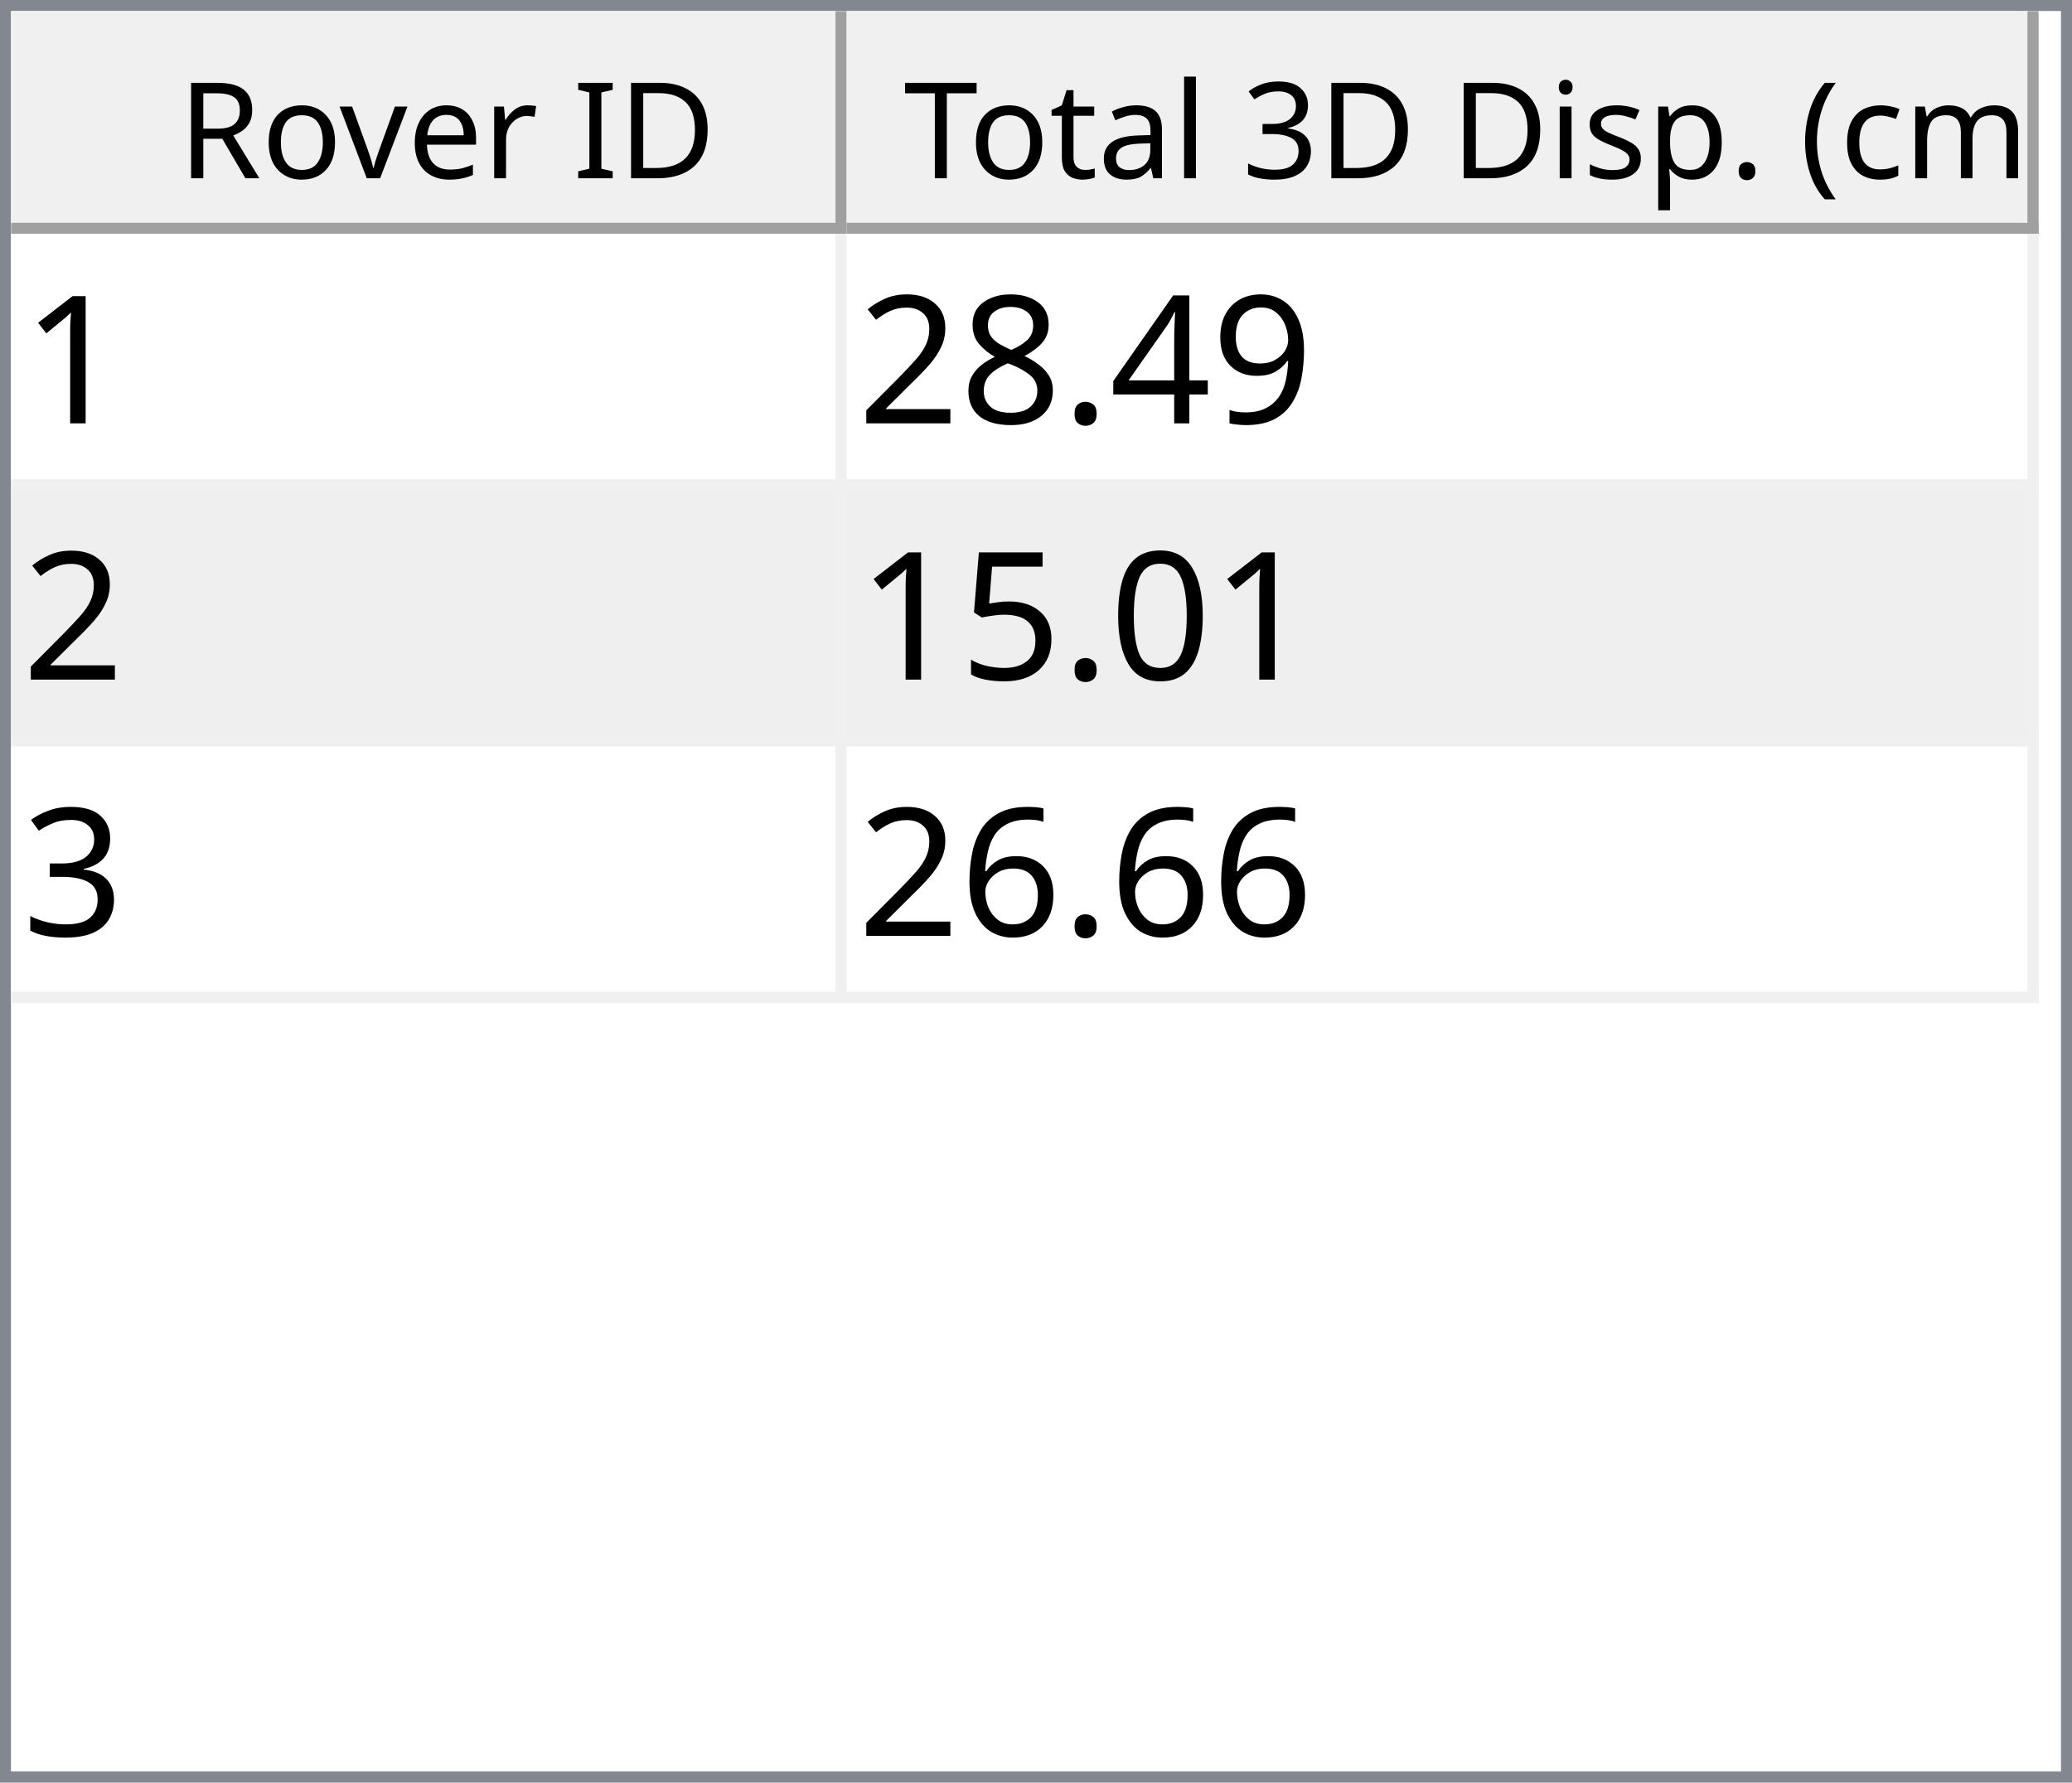
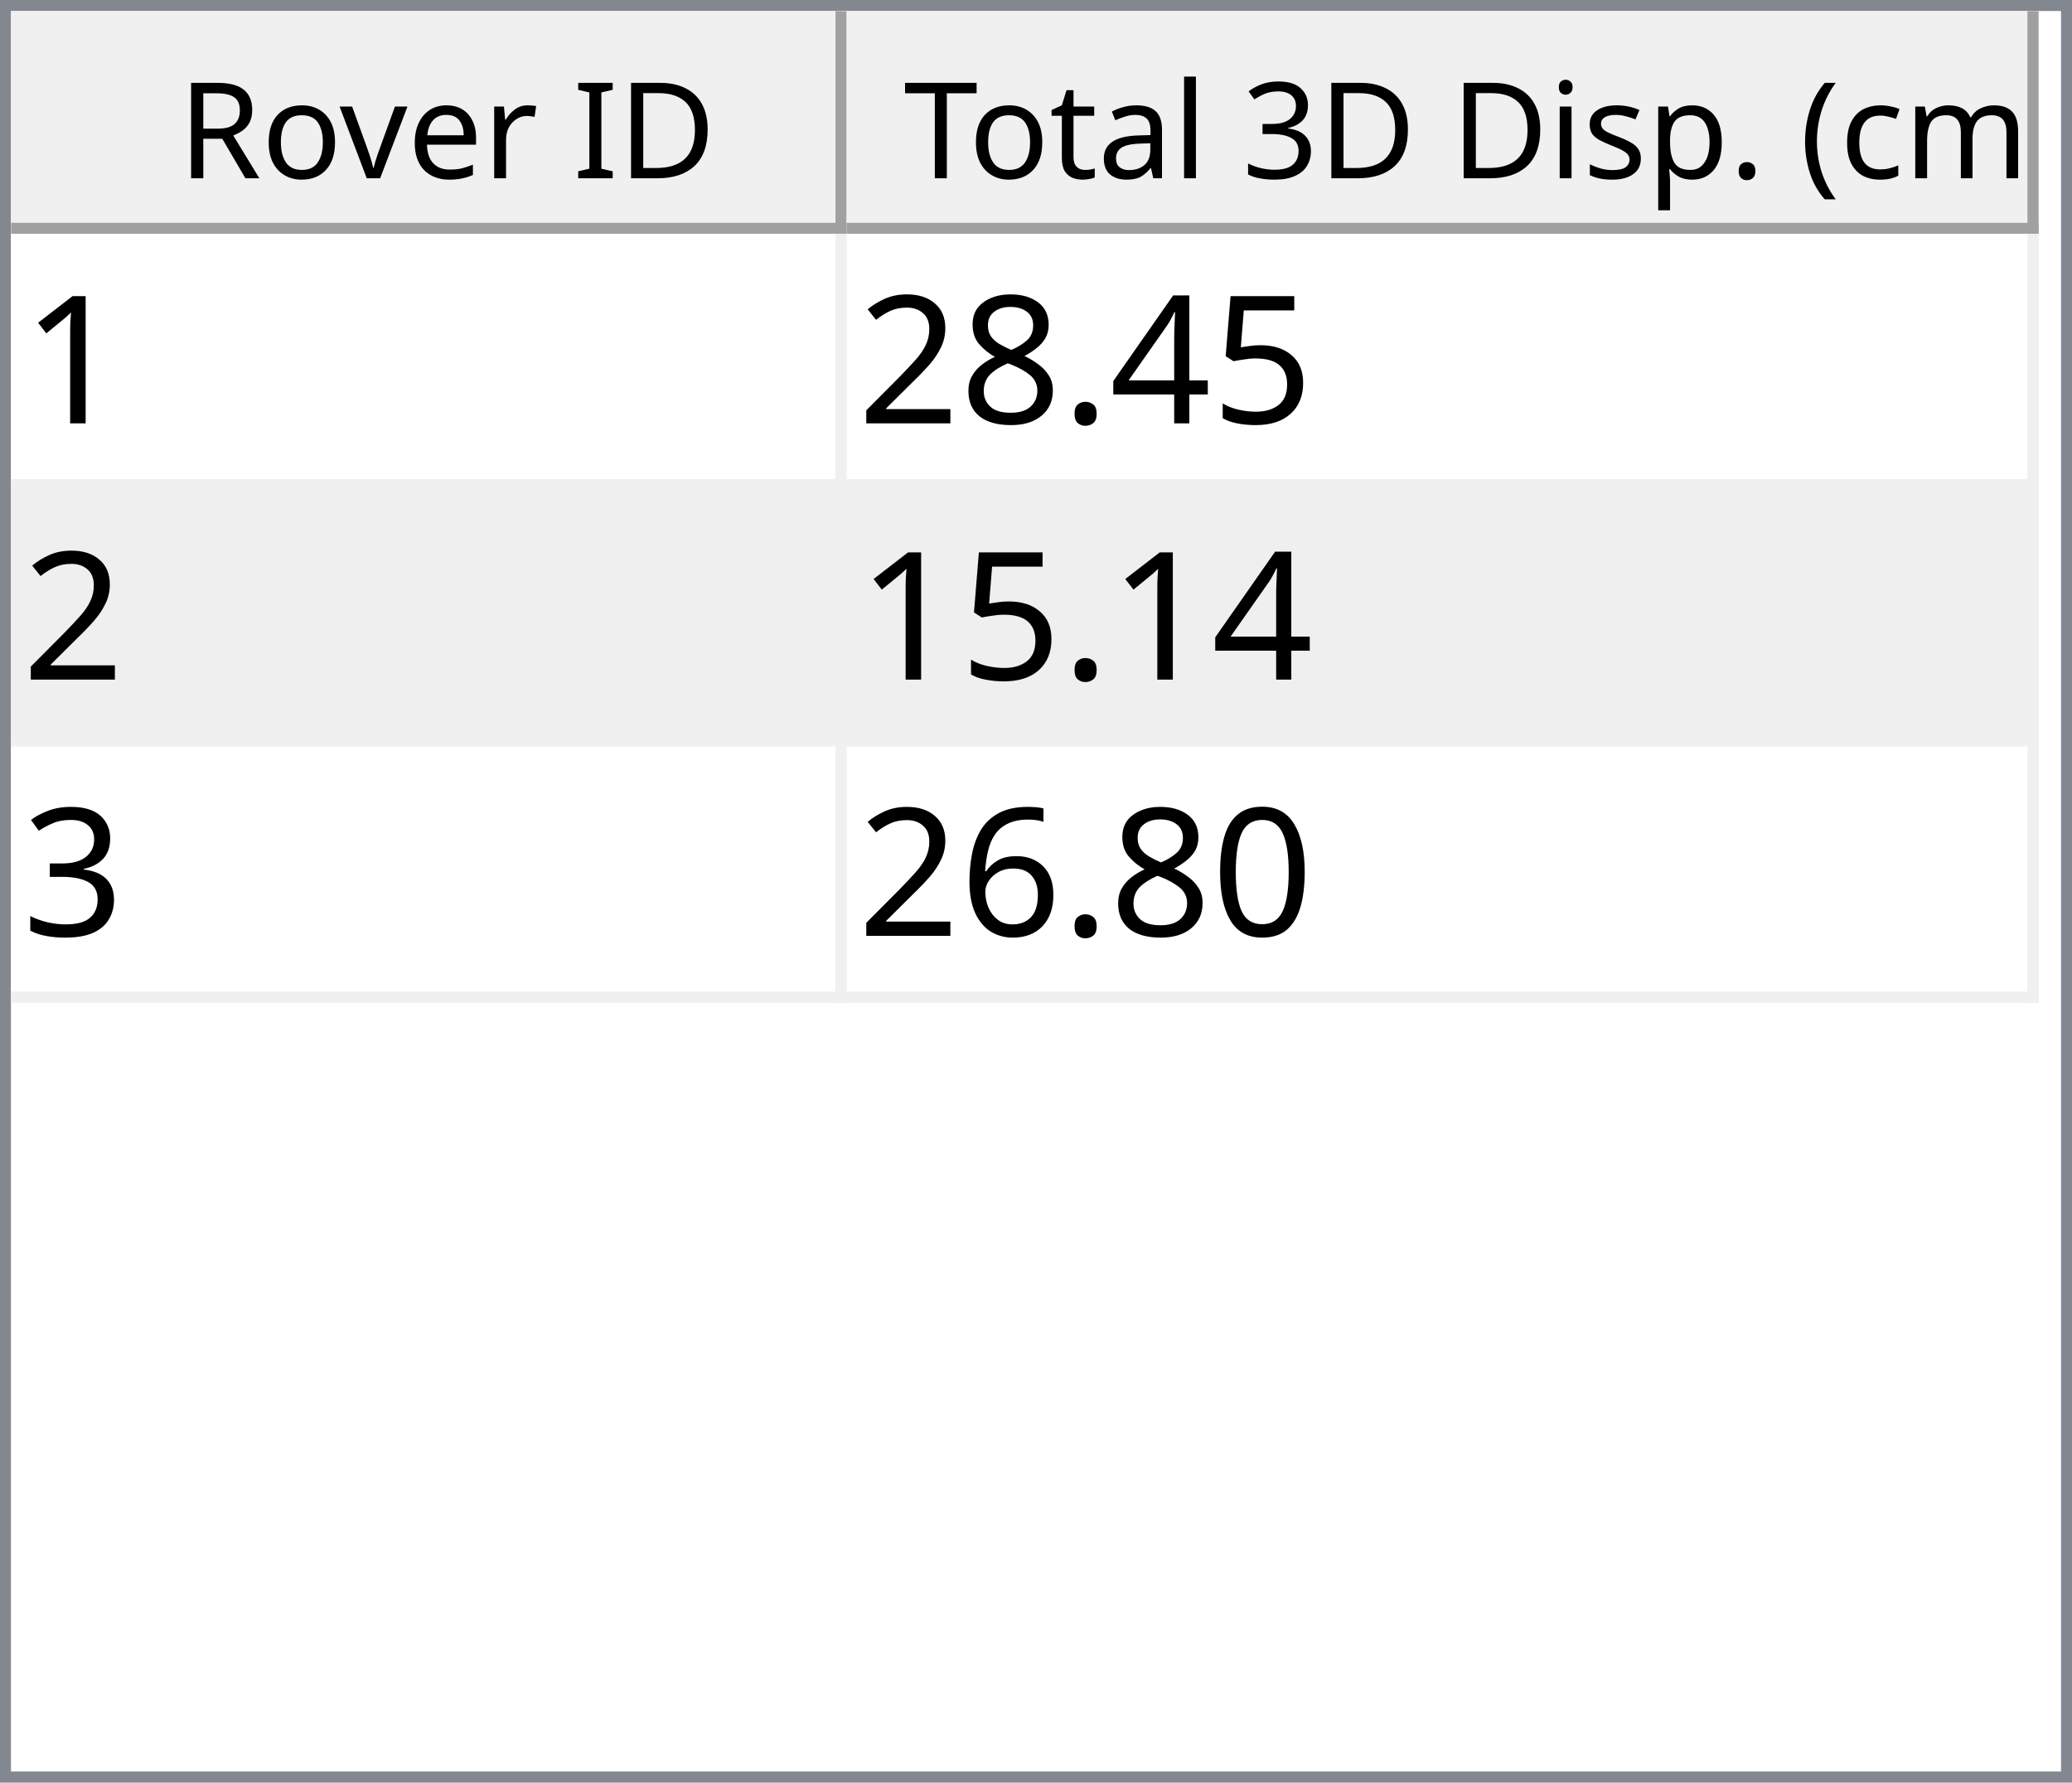
<svg xmlns="http://www.w3.org/2000/svg" style="fill-opacity:1; color-rendering:auto; color-interpolation:auto; text-rendering:auto; stroke:black; stroke-linecap:square; stroke-miterlimit:10; shape-rendering:auto; stroke-opacity:1; fill:black; stroke-dasharray:none; font-weight:normal; stroke-width:1; font-family:'Dialog'; font-style:normal; stroke-linejoin:miter; font-size:12px; stroke-dashoffset:0; image-rendering:auto;" width="186" height="160">
  <defs id="genericDefs" />
  <g>
    <defs id="defs1">
      <clipPath clipPathUnits="userSpaceOnUse" id="clipPath1">
        <path d="M0 0 L186 0 L186 160 L0 160 L0 0 Z" />
      </clipPath>
      <clipPath clipPathUnits="userSpaceOnUse" id="clipPath2">
        <path d="M0 0 L0 160 L186 160 L186 0 Z" />
      </clipPath>
      <clipPath clipPathUnits="userSpaceOnUse" id="clipPath3">
        <path d="M0 0 L0 20 L184 20 L184 0 Z" />
      </clipPath>
      <clipPath clipPathUnits="userSpaceOnUse" id="clipPath4">
        <path d="M0 0 L0 20 L75 20 L75 0 Z" />
      </clipPath>
      <clipPath clipPathUnits="userSpaceOnUse" id="clipPath5">
        <path d="M1 1 L1 19 L74 19 L74 1 Z" />
      </clipPath>
      <clipPath clipPathUnits="userSpaceOnUse" id="clipPath6">
        <path d="M0 0 L0 18 L73 18 L73 0 Z" />
      </clipPath>
      <clipPath clipPathUnits="userSpaceOnUse" id="clipPath7">
        <path d="M-0.5 -0.5 L-0.5 19.5 L74.5 19.5 L74.5 -0.5 Z" />
      </clipPath>
      <clipPath clipPathUnits="userSpaceOnUse" id="clipPath8">
        <path d="M0 0 L0 20 L107 20 L107 0 Z" />
      </clipPath>
      <clipPath clipPathUnits="userSpaceOnUse" id="clipPath9">
        <path d="M1 1 L1 19 L106 19 L106 1 Z" />
      </clipPath>
      <clipPath clipPathUnits="userSpaceOnUse" id="clipPath10">
        <path d="M0 0 L0 18 L105 18 L105 0 Z" />
      </clipPath>
      <clipPath clipPathUnits="userSpaceOnUse" id="clipPath11">
        <path d="M-0.5 -0.5 L-0.5 19.5 L106.5 19.5 L106.5 -0.5 Z" />
      </clipPath>
      <clipPath clipPathUnits="userSpaceOnUse" id="clipPath12">
        <path d="M0 0 L0 138 L184 138 L184 0 Z" />
      </clipPath>
      <clipPath clipPathUnits="userSpaceOnUse" id="clipPath13">
        <path d="M0 0 L0 69 L182 69 L182 0 Z" />
      </clipPath>
      <clipPath clipPathUnits="userSpaceOnUse" id="clipPath14">
        <path d="M-0.5 -0.5 L-0.5 68.5 L181.5 68.5 L181.5 -0.5 Z" />
      </clipPath>
      <clipPath clipPathUnits="userSpaceOnUse" id="clipPath15">
        <path d="M0 0 L0 22 L74 22 L74 0 Z" />
      </clipPath>
      <clipPath clipPathUnits="userSpaceOnUse" id="clipPath16">
        <path d="M0 0 L0 22 L106 22 L106 0 Z" />
      </clipPath>
      <font horiz-adv-x="64.551" id="font1">
        <font-face ascent="107.91" descent="25.098" units-per-em="100" style="font-style:normal; font-family:Segoe UI; font-weight:normal;" />
        <missing-glyph horiz-adv-x="64.551" d="M8.109 0 L8.109 68.266 L56.453 68.266 L56.453 0 L8.109 0 ZM15.328 7.234 L49.219 7.234 L49.219 61.031 L15.328 61.031 L15.328 7.234 Z" />
        <glyph unicode="D" horiz-adv-x="70.117" d="M9.188 0 L9.188 70.016 L28.516 70.016 Q65.531 70.016 65.531 35.891 Q65.531 19.672 55.25 9.836 Q44.969 0 27.734 0 L9.188 0 ZM17.391 62.594 L17.391 7.422 L27.828 7.422 Q41.609 7.422 49.273 14.797 Q56.938 22.172 56.938 35.688 Q56.938 62.594 28.328 62.594 L17.391 62.594 Z" />
        <glyph unicode="I" horiz-adv-x="26.611" d="M17.391 0 L9.188 0 L9.188 70.016 L17.391 70.016 L17.391 0 Z" />
        <glyph unicode=" " horiz-adv-x="27.393" d="" />
        <glyph unicode="r" horiz-adv-x="34.766" d="M34.188 41.891 Q32.078 43.5 28.125 43.5 Q23 43.5 19.555 38.672 Q16.109 33.844 16.109 25.484 L16.109 0 L8.109 0 L8.109 50 L16.109 50 L16.109 39.703 L16.312 39.703 Q18.016 44.969 21.531 47.922 Q25.047 50.875 29.391 50.875 Q32.516 50.875 34.188 50.203 L34.188 41.891 Z" />
        <glyph unicode="e" horiz-adv-x="52.295" d="M48.297 23 L12.984 23 Q13.188 14.656 17.484 10.109 Q21.781 5.562 29.297 5.562 Q37.75 5.562 44.828 11.141 L44.828 3.609 Q38.234 -1.172 27.391 -1.172 Q16.797 -1.172 10.742 5.641 Q4.688 12.453 4.688 24.812 Q4.688 36.469 11.305 43.82 Q17.922 51.172 27.734 51.172 Q37.547 51.172 42.922 44.828 Q48.297 38.484 48.297 27.203 L48.297 23 ZM40.094 29.781 Q40.047 36.719 36.75 40.578 Q33.453 44.438 27.594 44.438 Q21.922 44.438 17.969 40.383 Q14.016 36.328 13.094 29.781 L40.094 29.781 Z" />
        <glyph unicode="v" horiz-adv-x="47.9" d="M47.406 50 L27.484 0 L19.625 0 L0.688 50 L9.469 50 L22.172 13.672 Q23.578 9.672 23.922 6.688 L24.125 6.688 Q24.609 10.453 25.688 13.484 L38.969 50 L47.406 50 Z" />
        <glyph unicode="o" horiz-adv-x="58.594" d="M29 -1.172 Q17.922 -1.172 11.305 5.836 Q4.688 12.844 4.688 24.422 Q4.688 37.016 11.57 44.094 Q18.453 51.172 30.172 51.172 Q41.359 51.172 47.633 44.289 Q53.906 37.406 53.906 25.203 Q53.906 13.234 47.141 6.031 Q40.375 -1.172 29 -1.172 ZM29.594 44.438 Q21.875 44.438 17.383 39.188 Q12.891 33.938 12.891 24.703 Q12.891 15.828 17.43 10.695 Q21.969 5.562 29.594 5.562 Q37.359 5.562 41.531 10.594 Q45.703 15.625 45.703 24.906 Q45.703 34.281 41.531 39.359 Q37.359 44.438 29.594 44.438 Z" />
        <glyph unicode="R" horiz-adv-x="59.814" d="M59.375 0 L49.609 0 L37.891 19.625 Q36.281 22.359 34.766 24.289 Q33.25 26.219 31.664 27.438 Q30.078 28.656 28.25 29.219 Q26.422 29.781 24.125 29.781 L17.391 29.781 L17.391 0 L9.188 0 L9.188 70.016 L30.078 70.016 Q34.672 70.016 38.555 68.867 Q42.438 67.719 45.289 65.375 Q48.141 63.031 49.758 59.547 Q51.375 56.062 51.375 51.375 Q51.375 47.703 50.273 44.656 Q49.172 41.609 47.148 39.211 Q45.125 36.812 42.266 35.133 Q39.406 33.453 35.844 32.516 L35.844 32.328 Q37.594 31.547 38.891 30.547 Q40.188 29.547 41.359 28.18 Q42.531 26.812 43.68 25.078 Q44.828 23.344 46.234 21.047 L59.375 0 ZM17.391 62.594 L17.391 37.203 L28.516 37.203 Q31.594 37.203 34.203 38.133 Q36.812 39.062 38.719 40.797 Q40.625 42.531 41.703 45.047 Q42.781 47.562 42.781 50.688 Q42.781 56.297 39.141 59.445 Q35.5 62.594 28.609 62.594 L17.391 62.594 Z" />
        <glyph unicode=")" horiz-adv-x="30.176" d="M8.297 -15.922 L1.172 -15.922 Q16.406 2.344 16.406 26.812 Q16.406 51.469 1.078 70.016 L8.297 70.016 Q23.531 52.156 23.531 26.703 Q23.531 1.375 8.297 -15.922 Z" />
        <glyph unicode="m" horiz-adv-x="86.133" d="M79.109 0 L71.094 0 L71.094 28.719 Q71.094 37.016 68.531 40.727 Q65.969 44.438 59.906 44.438 Q54.781 44.438 51.195 39.75 Q47.609 35.062 47.609 28.516 L47.609 0 L39.594 0 L39.594 29.688 Q39.594 44.438 28.219 44.438 Q22.953 44.438 19.531 40.016 Q16.109 35.594 16.109 28.516 L16.109 0 L8.109 0 L8.109 50 L16.109 50 L16.109 42.094 L16.312 42.094 Q21.625 51.172 31.844 51.172 Q36.969 51.172 40.773 48.312 Q44.578 45.453 46 40.828 Q51.562 51.172 62.594 51.172 Q79.109 51.172 79.109 30.812 L79.109 0 Z" />
        <glyph unicode="c" horiz-adv-x="46.191" d="M42.188 2.297 Q36.422 -1.172 28.516 -1.172 Q17.828 -1.172 11.258 5.789 Q4.688 12.75 4.688 23.828 Q4.688 36.188 11.766 43.68 Q18.844 51.172 30.672 51.172 Q37.25 51.172 42.281 48.734 L42.281 40.531 Q36.719 44.438 30.375 44.438 Q22.703 44.438 17.797 38.945 Q12.891 33.453 12.891 24.516 Q12.891 15.719 17.508 10.641 Q22.125 5.562 29.891 5.562 Q36.422 5.562 42.188 9.906 L42.188 2.297 Z" />
        <glyph unicode="(" horiz-adv-x="30.176" d="M29.109 -15.922 L21.969 -15.922 Q6.844 1.375 6.844 26.703 Q6.844 52.156 21.969 70.016 L29.203 70.016 Q13.875 51.469 13.875 26.812 Q13.875 2.344 29.109 -15.922 Z" />
        <glyph unicode="." horiz-adv-x="21.68" d="M10.891 -1.078 Q8.641 -1.078 7.055 0.539 Q5.469 2.156 5.469 4.391 Q5.469 6.641 7.055 8.273 Q8.641 9.906 10.891 9.906 Q13.188 9.906 14.797 8.273 Q16.406 6.641 16.406 4.391 Q16.406 2.156 14.797 0.539 Q13.188 -1.078 10.891 -1.078 Z" />
        <glyph unicode="p" horiz-adv-x="58.789" d="M16.312 7.234 L16.109 7.234 L16.109 -23 L8.109 -23 L8.109 50 L16.109 50 L16.109 41.219 L16.312 41.219 Q22.219 51.172 33.594 51.172 Q43.266 51.172 48.688 44.461 Q54.109 37.75 54.109 26.469 Q54.109 13.922 48 6.375 Q41.891 -1.172 31.297 -1.172 Q21.578 -1.172 16.312 7.234 ZM16.109 27.391 L16.109 20.406 Q16.109 14.203 20.141 9.883 Q24.172 5.562 30.375 5.562 Q37.641 5.562 41.773 11.133 Q45.906 16.703 45.906 26.609 Q45.906 34.969 42.047 39.703 Q38.188 44.438 31.594 44.438 Q24.609 44.438 20.359 39.578 Q16.109 34.719 16.109 27.391 Z" />
        <glyph unicode="s" horiz-adv-x="42.432" d="M5.078 1.812 L5.078 10.406 Q11.625 5.562 19.484 5.562 Q30.031 5.562 30.031 12.594 Q30.031 14.594 29.125 15.992 Q28.219 17.391 26.68 18.461 Q25.141 19.531 23.07 20.383 Q21 21.234 18.609 22.172 Q15.281 23.484 12.766 24.828 Q10.25 26.172 8.57 27.859 Q6.891 29.547 6.031 31.695 Q5.172 33.844 5.172 36.719 Q5.172 40.234 6.789 42.945 Q8.406 45.656 11.086 47.484 Q13.766 49.312 17.211 50.242 Q20.656 51.172 24.312 51.172 Q30.812 51.172 35.938 48.922 L35.938 40.828 Q30.422 44.438 23.25 44.438 Q21 44.438 19.195 43.922 Q17.391 43.406 16.094 42.477 Q14.797 41.547 14.086 40.258 Q13.375 38.969 13.375 37.406 Q13.375 35.453 14.086 34.133 Q14.797 32.812 16.164 31.789 Q17.531 30.766 19.484 29.938 Q21.438 29.109 23.922 28.125 Q27.25 26.859 29.883 25.516 Q32.516 24.172 34.375 22.484 Q36.234 20.797 37.234 18.602 Q38.234 16.406 38.234 13.375 Q38.234 9.672 36.602 6.938 Q34.969 4.203 32.234 2.398 Q29.5 0.594 25.93 -0.289 Q22.359 -1.172 18.453 -1.172 Q10.75 -1.172 5.078 1.812 Z" />
        <glyph unicode="i" horiz-adv-x="24.219" d="M12.203 62.703 Q10.062 62.703 8.547 64.164 Q7.031 65.625 7.031 67.875 Q7.031 70.125 8.547 71.609 Q10.062 73.094 12.203 73.094 Q14.406 73.094 15.945 71.609 Q17.484 70.125 17.484 67.875 Q17.484 65.719 15.945 64.211 Q14.406 62.703 12.203 62.703 ZM16.109 0 L8.109 0 L8.109 50 L16.109 50 L16.109 0 Z" />
        <glyph unicode="3" horiz-adv-x="53.906" d="M46.531 19.828 Q46.531 15.094 44.75 11.211 Q42.969 7.328 39.719 4.57 Q36.469 1.812 31.93 0.297 Q27.391 -1.219 21.922 -1.219 Q11.922 -1.219 6 2.594 L6 11.188 Q13.094 5.609 22.219 5.609 Q25.875 5.609 28.828 6.539 Q31.781 7.469 33.906 9.227 Q36.031 10.984 37.18 13.477 Q38.328 15.969 38.328 19.094 Q38.328 32.812 18.797 32.812 L12.984 32.812 L12.984 39.594 L18.5 39.594 Q35.797 39.594 35.797 52.484 Q35.797 64.406 22.609 64.406 Q15.188 64.406 8.688 59.422 L8.688 67.188 Q15.375 71.188 24.609 71.188 Q29 71.188 32.57 69.969 Q36.141 68.75 38.68 66.555 Q41.219 64.359 42.609 61.281 Q44 58.203 44 54.5 Q44 40.672 30.031 36.719 L30.031 36.531 Q33.594 36.141 36.625 34.797 Q39.656 33.453 41.852 31.305 Q44.047 29.156 45.289 26.25 Q46.531 23.344 46.531 19.828 Z" />
        <glyph unicode="l" horiz-adv-x="24.219" d="M16.109 0 L8.109 0 L8.109 74.031 L16.109 74.031 L16.109 0 Z" />
        <glyph unicode="a" horiz-adv-x="50.879" d="M43.891 0 L35.891 0 L35.891 7.812 L35.688 7.812 Q30.469 -1.172 20.312 -1.172 Q12.844 -1.172 8.617 2.781 Q4.391 6.734 4.391 13.281 Q4.391 27.297 20.906 29.594 L35.891 31.688 Q35.891 44.438 25.594 44.438 Q16.547 44.438 9.281 38.281 L9.281 46.484 Q16.656 51.172 26.266 51.172 Q43.891 51.172 43.891 32.516 L43.891 0 ZM35.891 25.297 L23.828 23.641 Q18.266 22.859 15.43 20.875 Q12.594 18.891 12.594 13.875 Q12.594 10.203 15.211 7.883 Q17.828 5.562 22.172 5.562 Q28.125 5.562 32.008 9.742 Q35.891 13.922 35.891 20.312 L35.891 25.297 Z" />
        <glyph unicode="t" horiz-adv-x="33.887" d="M31.297 0.484 Q28.469 -1.078 23.828 -1.078 Q10.688 -1.078 10.688 13.578 L10.688 43.172 L2.094 43.172 L2.094 50 L10.688 50 L10.688 62.203 L18.703 64.797 L18.703 50 L31.297 50 L31.297 43.172 L18.703 43.172 L18.703 14.984 Q18.703 9.969 20.414 7.82 Q22.125 5.672 26.078 5.672 Q29.109 5.672 31.297 7.328 L31.297 0.484 Z" />
        <glyph unicode="T" horiz-adv-x="52.393" d="M50.594 62.594 L30.375 62.594 L30.375 0 L22.172 0 L22.172 62.594 L2 62.594 L2 70.016 L50.594 70.016 L50.594 62.594 Z" />
      </font>
      <font horiz-adv-x="75.0" id="font2">
        <font-face ascent="100.537" descent="21.973" units-per-em="100" style="font-style:normal; font-family:sans-serif; font-weight:normal;" />
        <missing-glyph horiz-adv-x="75.0" d="M12.5 0 L12.5 62.5 L62.5 62.5 L62.5 0 L12.5 0 ZM14.062 1.562 L60.938 1.562 L60.938 60.938 L14.062 60.938 L14.062 1.562 Z" />
        <glyph unicode="1" horiz-adv-x="55.615" d="M37.25 0 L28.469 0 L28.469 56 Q25.297 52.984 20.141 49.953 Q14.984 46.922 10.891 45.406 L10.891 53.906 Q18.266 57.375 23.781 62.305 Q29.297 67.234 31.594 71.875 L37.25 71.875 L37.25 0 Z" />
-         <glyph unicode="9" horiz-adv-x="55.615" d="M5.469 16.547 L13.922 17.328 Q14.984 11.375 18.016 8.688 Q21.047 6 25.781 6 Q29.828 6 32.883 7.859 Q35.938 9.719 37.891 12.82 Q39.844 15.922 41.164 21.195 Q42.484 26.469 42.484 31.938 Q42.484 32.516 42.438 33.688 Q39.797 29.5 35.234 26.883 Q30.672 24.266 25.344 24.266 Q16.453 24.266 10.305 30.711 Q4.156 37.156 4.156 47.703 Q4.156 58.594 10.578 65.234 Q17 71.875 26.656 71.875 Q33.641 71.875 39.43 68.117 Q45.219 64.359 48.219 57.398 Q51.219 50.438 51.219 37.25 Q51.219 23.531 48.242 15.406 Q45.266 7.281 39.383 3.031 Q33.5 -1.219 25.594 -1.219 Q17.188 -1.219 11.867 3.445 Q6.547 8.109 5.469 16.547 ZM41.453 48.141 Q41.453 55.719 37.43 60.156 Q33.406 64.594 27.734 64.594 Q21.875 64.594 17.531 59.812 Q13.188 55.031 13.188 47.406 Q13.188 40.578 17.312 36.305 Q21.438 32.031 27.484 32.031 Q33.594 32.031 37.523 36.305 Q41.453 40.578 41.453 48.141 Z" />
+         <glyph unicode="5" horiz-adv-x="55.615" d="M4.156 18.75 L13.375 19.531 Q14.406 12.797 18.141 9.398 Q21.875 6 27.156 6 Q33.5 6 37.891 10.789 Q42.281 15.578 42.281 23.484 Q42.281 31 38.062 35.352 Q33.844 39.703 27 39.703 Q22.75 39.703 19.336 37.773 Q15.922 35.844 13.969 32.766 L5.719 33.844 L12.641 70.609 L48.25 70.609 L48.25 62.203 L19.672 62.203 L15.828 42.969 Q22.266 47.469 29.344 47.469 Q38.719 47.469 45.164 40.969 Q51.609 34.469 51.609 24.266 Q51.609 14.547 45.953 7.469 Q39.062 -1.219 27.156 -1.219 Q17.391 -1.219 11.211 4.25 Q5.031 9.719 4.156 18.75 Z" />
        <glyph unicode="4" horiz-adv-x="55.615" d="M32.328 0 L32.328 17.141 L1.266 17.141 L1.266 25.203 L33.938 71.578 L41.109 71.578 L41.109 25.203 L50.781 25.203 L50.781 17.141 L41.109 17.141 L41.109 0 L32.328 0 ZM32.328 25.203 L32.328 57.469 L9.906 25.203 L32.328 25.203 Z" />
        <glyph unicode="." horiz-adv-x="27.783" d="M9.078 0 L9.078 10.016 L19.094 10.016 L19.094 0 L9.078 0 Z" />
        <glyph unicode="8" horiz-adv-x="55.615" d="M17.672 38.812 Q12.203 40.828 9.57 44.539 Q6.938 48.25 6.938 53.422 Q6.938 61.234 12.555 66.555 Q18.172 71.875 27.484 71.875 Q36.859 71.875 42.578 66.43 Q48.297 60.984 48.297 53.172 Q48.297 48.188 45.68 44.508 Q43.062 40.828 37.75 38.812 Q44.344 36.672 47.781 31.883 Q51.219 27.094 51.219 20.453 Q51.219 11.281 44.727 5.031 Q38.234 -1.219 27.641 -1.219 Q17.047 -1.219 10.547 5.055 Q4.047 11.328 4.047 20.703 Q4.047 27.688 7.594 32.398 Q11.141 37.109 17.672 38.812 ZM15.922 53.719 Q15.922 48.641 19.195 45.414 Q22.469 42.188 27.688 42.188 Q32.766 42.188 36.016 45.383 Q39.266 48.578 39.266 53.219 Q39.266 58.062 35.914 61.359 Q32.562 64.656 27.594 64.656 Q22.562 64.656 19.242 61.43 Q15.922 58.203 15.922 53.719 ZM13.094 20.656 Q13.094 16.891 14.875 13.375 Q16.656 9.859 20.172 7.93 Q23.688 6 27.734 6 Q34.031 6 38.133 10.055 Q42.234 14.109 42.234 20.359 Q42.234 26.703 38.016 30.859 Q33.797 35.016 27.438 35.016 Q21.234 35.016 17.164 30.914 Q13.094 26.812 13.094 20.656 Z" />
        <glyph unicode="2" horiz-adv-x="55.615" d="M50.344 8.453 L50.344 0 L3.031 0 Q2.938 3.172 4.047 6.109 Q5.859 10.938 9.836 15.625 Q13.812 20.312 21.344 26.469 Q33.016 36.031 37.117 41.625 Q41.219 47.219 41.219 52.203 Q41.219 57.422 37.477 61.008 Q33.734 64.594 27.734 64.594 Q21.391 64.594 17.578 60.789 Q13.766 56.984 13.719 50.25 L4.688 51.172 Q5.609 61.281 11.664 66.578 Q17.719 71.875 27.938 71.875 Q38.234 71.875 44.242 66.164 Q50.25 60.453 50.25 52 Q50.25 47.703 48.492 43.555 Q46.734 39.406 42.656 34.812 Q38.578 30.219 29.109 22.219 Q21.188 15.578 18.945 13.211 Q16.703 10.844 15.234 8.453 L50.344 8.453 Z" />
+         <glyph unicode="3" horiz-adv-x="55.615" d="M4.203 18.891 L12.984 20.062 Q14.5 12.594 18.141 9.297 Q21.781 6 27 6 Q33.203 6 37.477 10.297 Q41.75 14.594 41.75 20.953 Q41.75 27 37.797 30.93 Q33.844 34.859 27.734 34.859 Q25.25 34.859 21.531 33.891 L22.516 41.609 Q23.391 41.5 23.922 41.5 Q29.547 41.5 34.039 44.43 Q38.531 47.359 38.531 53.469 Q38.531 58.297 35.258 61.477 Q31.984 64.656 26.812 64.656 Q21.688 64.656 18.266 61.43 Q14.844 58.203 13.875 51.766 L5.078 53.328 Q6.688 62.156 12.398 67.016 Q18.109 71.875 26.609 71.875 Q32.469 71.875 37.398 69.359 Q42.328 66.844 44.945 62.5 Q47.562 58.156 47.562 53.266 Q47.562 48.641 45.07 44.828 Q42.578 41.016 37.703 38.766 Q44.047 37.312 47.562 32.695 Q51.078 28.078 51.078 21.141 Q51.078 11.766 44.242 5.25 Q37.406 -1.266 26.953 -1.266 Q17.531 -1.266 11.305 4.352 Q5.078 9.969 4.203 18.891 Z" />
        <glyph unicode="0" horiz-adv-x="55.615" d="M4.156 35.297 Q4.156 48 6.766 55.742 Q9.375 63.484 14.523 67.68 Q19.672 71.875 27.484 71.875 Q33.25 71.875 37.594 69.555 Q41.938 67.234 44.773 62.867 Q47.609 58.5 49.219 52.227 Q50.828 45.953 50.828 35.297 Q50.828 22.703 48.242 14.969 Q45.656 7.234 40.508 3.008 Q35.359 -1.219 27.484 -1.219 Q17.141 -1.219 11.234 6.203 Q4.156 15.141 4.156 35.297 ZM13.188 35.297 Q13.188 17.672 17.312 11.836 Q21.438 6 27.484 6 Q33.547 6 37.672 11.859 Q41.797 17.719 41.797 35.297 Q41.797 52.984 37.672 58.789 Q33.547 64.594 27.391 64.594 Q21.344 64.594 17.719 59.469 Q13.188 52.938 13.188 35.297 Z" />
-         <glyph unicode="5" horiz-adv-x="55.615" d="M4.156 18.75 L13.375 19.531 Q14.406 12.797 18.141 9.398 Q21.875 6 27.156 6 Q33.5 6 37.891 10.789 Q42.281 15.578 42.281 23.484 Q42.281 31 38.062 35.352 Q33.844 39.703 27 39.703 Q22.75 39.703 19.336 37.773 Q15.922 35.844 13.969 32.766 L5.719 33.844 L12.641 70.609 L48.25 70.609 L48.25 62.203 L19.672 62.203 L15.828 42.969 Q22.266 47.469 29.344 47.469 Q38.719 47.469 45.164 40.969 Q51.609 34.469 51.609 24.266 Q51.609 14.547 45.953 7.469 Q39.062 -1.219 27.156 -1.219 Q17.391 -1.219 11.211 4.25 Q5.031 9.719 4.156 18.75 Z" />
-         <glyph unicode="3" horiz-adv-x="55.615" d="M4.203 18.891 L12.984 20.062 Q14.5 12.594 18.141 9.297 Q21.781 6 27 6 Q33.203 6 37.477 10.297 Q41.75 14.594 41.75 20.953 Q41.75 27 37.797 30.93 Q33.844 34.859 27.734 34.859 Q25.25 34.859 21.531 33.891 L22.516 41.609 Q23.391 41.5 23.922 41.5 Q29.547 41.5 34.039 44.43 Q38.531 47.359 38.531 53.469 Q38.531 58.297 35.258 61.477 Q31.984 64.656 26.812 64.656 Q21.688 64.656 18.266 61.43 Q14.844 58.203 13.875 51.766 L5.078 53.328 Q6.688 62.156 12.398 67.016 Q18.109 71.875 26.609 71.875 Q32.469 71.875 37.398 69.359 Q42.328 66.844 44.945 62.5 Q47.562 58.156 47.562 53.266 Q47.562 48.641 45.07 44.828 Q42.578 41.016 37.703 38.766 Q44.047 37.312 47.562 32.695 Q51.078 28.078 51.078 21.141 Q51.078 11.766 44.242 5.25 Q37.406 -1.266 26.953 -1.266 Q17.531 -1.266 11.305 4.352 Q5.078 9.969 4.203 18.891 Z" />
        <glyph unicode="6" horiz-adv-x="55.615" d="M49.75 54.047 L41.016 53.375 Q39.844 58.547 37.703 60.891 Q34.125 64.656 28.906 64.656 Q24.703 64.656 21.531 62.312 Q17.391 59.281 14.992 53.469 Q12.594 47.656 12.5 36.922 Q15.672 41.75 20.266 44.094 Q24.859 46.438 29.891 46.438 Q38.672 46.438 44.852 39.969 Q51.031 33.5 51.031 23.25 Q51.031 16.5 48.125 10.719 Q45.219 4.938 40.141 1.859 Q35.062 -1.219 28.609 -1.219 Q17.625 -1.219 10.695 6.859 Q3.766 14.938 3.766 33.5 Q3.766 54.25 11.422 63.672 Q18.109 71.875 29.438 71.875 Q37.891 71.875 43.289 67.141 Q48.688 62.406 49.75 54.047 ZM13.875 23.188 Q13.875 18.656 15.797 14.508 Q17.719 10.359 21.188 8.18 Q24.656 6 28.469 6 Q34.031 6 38.039 10.492 Q42.047 14.984 42.047 22.703 Q42.047 30.125 38.086 34.398 Q34.125 38.672 28.125 38.672 Q22.172 38.672 18.023 34.398 Q13.875 30.125 13.875 23.188 Z" />
      </font>
    </defs>
    <g style="fill:white; stroke:white;">
      <rect x="0" y="0" width="186" style="clip-path:url(#clipPath1); stroke:none;" height="160" />
    </g>
    <g style="fill:white; text-rendering:optimizeSpeed; color-rendering:optimizeSpeed; image-rendering:optimizeSpeed; shape-rendering:crispEdges; stroke:white; color-interpolation:sRGB;">
      <rect x="0" width="186" height="160" y="0" style="stroke:none;" />
      <path style="stroke:none;" d="M0 160 L186 160 L186 0 L0 0 Z" />
    </g>
    <g style="fill:rgb(240,240,240); font-family:'Segoe UI'; stroke:rgb(240,240,240);">
      <rect x="0" y="0" width="186" style="clip-path:url(#clipPath2); stroke:none;" height="160" />
    </g>
    <g style="fill:rgb(130,135,144); font-family:'Segoe UI'; stroke:rgb(130,135,144);">
      <path d="M0 0 L186 0 L186 160 L0 160 L0 0 ZM1 1 L185 1 L185 159 L1 159 L1 1 Z" style="fill-rule:evenodd; clip-path:url(#clipPath2); stroke:none;" />
    </g>
    <g style="fill:white; font-family:'Segoe UI'; stroke:white;" transform="translate(1,1)">
      <rect x="0" y="0" width="184" style="clip-path:url(#clipPath3); stroke:none;" height="20" />
    </g>
    <g style="fill:rgb(240,240,240); font-family:'Segoe UI'; stroke:rgb(240,240,240);" transform="translate(1,1)">
      <rect x="0" y="0" width="75" style="clip-path:url(#clipPath4); stroke:none;" height="20" />
    </g>
    <g style="font-family:'Segoe UI';" transform="translate(2,2)">
      <text x="14" xml:space="preserve" y="14" style="clip-path:url(#clipPath6); stroke:none;">Rover ID</text>
    </g>
    <g style="fill:rgb(160,160,160); font-family:'Segoe UI'; stroke:rgb(160,160,160); stroke-linejoin:bevel;" transform="translate(1.5,1.5)">
      <line x1="74" x2="74" y1="0" style="fill:none; clip-path:url(#clipPath7);" y2="19" />
    </g>
    <g style="fill:rgb(160,160,160); font-family:'Segoe UI'; stroke:rgb(160,160,160); stroke-linejoin:bevel;" transform="matrix(1,0,0,1,1,1) translate(0.5,0.5)">
      <line x1="0" x2="74" y1="19" style="fill:none; clip-path:url(#clipPath7);" y2="19" />
    </g>
    <g style="fill:rgb(240,240,240); font-family:'Segoe UI'; stroke:rgb(240,240,240);" transform="translate(76,1)">
      <rect x="0" y="0" width="107" style="clip-path:url(#clipPath8); stroke:none;" height="20" />
    </g>
    <g style="font-family:'Segoe UI';" transform="translate(77,2)">
      <text x="1" xml:space="preserve" y="14" style="clip-path:url(#clipPath10); stroke:none;"> Total 3D Disp. (cm)</text>
    </g>
    <g style="fill:rgb(160,160,160); font-family:'Segoe UI'; stroke:rgb(160,160,160); stroke-linejoin:bevel;" transform="translate(76.5,1.5)">
      <line x1="106" x2="106" y1="0" style="fill:none; clip-path:url(#clipPath11);" y2="19" />
    </g>
    <g style="fill:rgb(160,160,160); font-family:'Segoe UI'; stroke:rgb(160,160,160); stroke-linejoin:bevel;" transform="matrix(1,0,0,1,76,1) translate(0.5,0.5)">
      <line x1="0" x2="106" y1="19" style="fill:none; clip-path:url(#clipPath11);" y2="19" />
    </g>
    <g style="fill:white; font-family:'Segoe UI'; stroke:white;" transform="translate(1,21)">
      <rect x="0" y="0" width="184" style="clip-path:url(#clipPath12); stroke:none;" height="138" />
    </g>
    <g style="fill:rgb(240,240,240); font-size:16px; font-family:sans-serif; stroke:rgb(240,240,240);" transform="translate(1,21)">
      <rect x="0" y="0" width="182" style="clip-path:url(#clipPath13); stroke:none;" height="69" />
      <line transform="translate(0.5,0.5)" x1="0" x2="181" y1="22" style="clip-path:url(#clipPath14); fill:none; stroke-linejoin:bevel;" y2="22" />
    </g>
    <g transform="matrix(1,0,0,1,1,21) translate(0.5,0.5)" style="fill:rgb(240,240,240); font-size:16px; font-family:sans-serif; stroke:rgb(240,240,240); stroke-linejoin:bevel;">
      <line x1="0" x2="181" y1="45" style="fill:none; clip-path:url(#clipPath14);" y2="45" />
    </g>
    <g transform="matrix(1,0,0,1,1,21) translate(0.5,0.5)" style="fill:rgb(240,240,240); font-size:16px; font-family:sans-serif; stroke:rgb(240,240,240); stroke-linejoin:bevel;">
      <line x1="0" x2="181" y1="68" style="fill:none; clip-path:url(#clipPath14);" y2="68" />
    </g>
    <g transform="matrix(1,0,0,1,1,21) translate(0.5,0.5)" style="fill:rgb(240,240,240); font-size:16px; font-family:sans-serif; stroke:rgb(240,240,240); stroke-linejoin:bevel;">
      <line x1="74" x2="74" y1="0" style="fill:none; clip-path:url(#clipPath14);" y2="68" />
    </g>
    <g transform="matrix(1,0,0,1,1,21) translate(0.5,0.5)" style="fill:rgb(240,240,240); font-size:16px; font-family:sans-serif; stroke:rgb(240,240,240); stroke-linejoin:bevel;">
      <line x1="181" x2="181" y1="0" style="fill:none; clip-path:url(#clipPath14);" y2="68" />
    </g>
    <g style="fill:white; font-size:16px; font-family:sans-serif; stroke:white;" transform="matrix(1,0,0,1,1,21)">
      <rect x="0" y="0" width="74" style="clip-path:url(#clipPath15); stroke:none;" height="22" />
      <text x="1" y="17" style="fill:black; clip-path:url(#clipPath15); stroke:none;" xml:space="preserve">1</text>
    </g>
    <g style="fill:white; font-size:16px; font-family:sans-serif; stroke:white;" transform="matrix(1,0,0,1,1,21) translate(75,0)">
      <rect x="0" y="0" width="106" style="clip-path:url(#clipPath16); stroke:none;" height="22" />
-       <text x="1" y="17" style="fill:black; clip-path:url(#clipPath16); stroke:none;" xml:space="preserve">28.49</text>
+       <text x="1" y="17" style="fill:black; clip-path:url(#clipPath16); stroke:none;" xml:space="preserve">28.45</text>
    </g>
    <g style="fill:rgb(239,239,239); font-size:16px; font-family:sans-serif; stroke:rgb(239,239,239);" transform="matrix(1,0,0,1,1,21) translate(0,23)">
      <rect x="0" y="0" width="74" style="clip-path:url(#clipPath15); stroke:none;" height="22" />
      <text x="1" y="17" style="fill:black; clip-path:url(#clipPath15); stroke:none;" xml:space="preserve">2</text>
    </g>
    <g style="fill:rgb(239,239,239); font-size:16px; font-family:sans-serif; stroke:rgb(239,239,239);" transform="matrix(1,0,0,1,1,21) translate(75,23)">
      <rect x="0" y="0" width="106" style="clip-path:url(#clipPath16); stroke:none;" height="22" />
-       <text x="1" y="17" style="fill:black; clip-path:url(#clipPath16); stroke:none;" xml:space="preserve">15.01</text>
+       <text x="1" y="17" style="fill:black; clip-path:url(#clipPath16); stroke:none;" xml:space="preserve">15.14</text>
    </g>
    <g style="fill:white; font-size:16px; font-family:sans-serif; stroke:white;" transform="matrix(1,0,0,1,1,21) translate(0,46)">
      <rect x="0" y="0" width="74" style="clip-path:url(#clipPath15); stroke:none;" height="22" />
      <text x="1" y="17" style="fill:black; clip-path:url(#clipPath15); stroke:none;" xml:space="preserve">3</text>
    </g>
    <g style="fill:white; font-size:16px; font-family:sans-serif; stroke:white;" transform="matrix(1,0,0,1,1,21) translate(75,46)">
      <rect x="0" y="0" width="106" style="clip-path:url(#clipPath16); stroke:none;" height="22" />
-       <text x="1" y="17" style="fill:black; clip-path:url(#clipPath16); stroke:none;" xml:space="preserve">26.66</text>
+       <text x="1" y="17" style="fill:black; clip-path:url(#clipPath16); stroke:none;" xml:space="preserve">26.80</text>
    </g>
  </g>
</svg>
